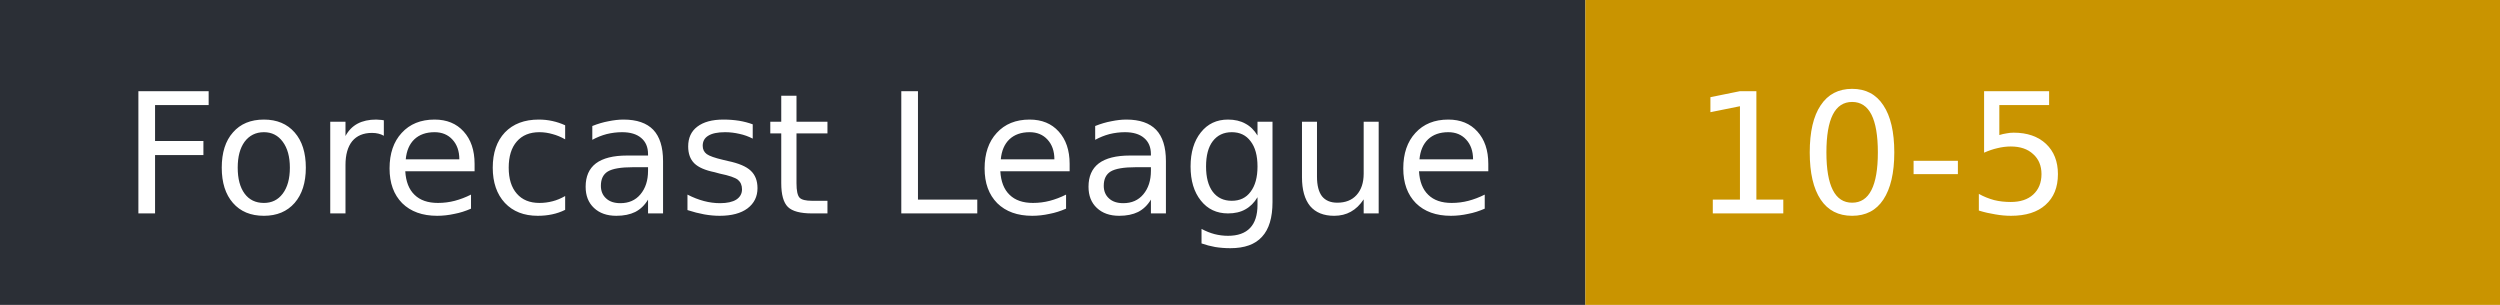
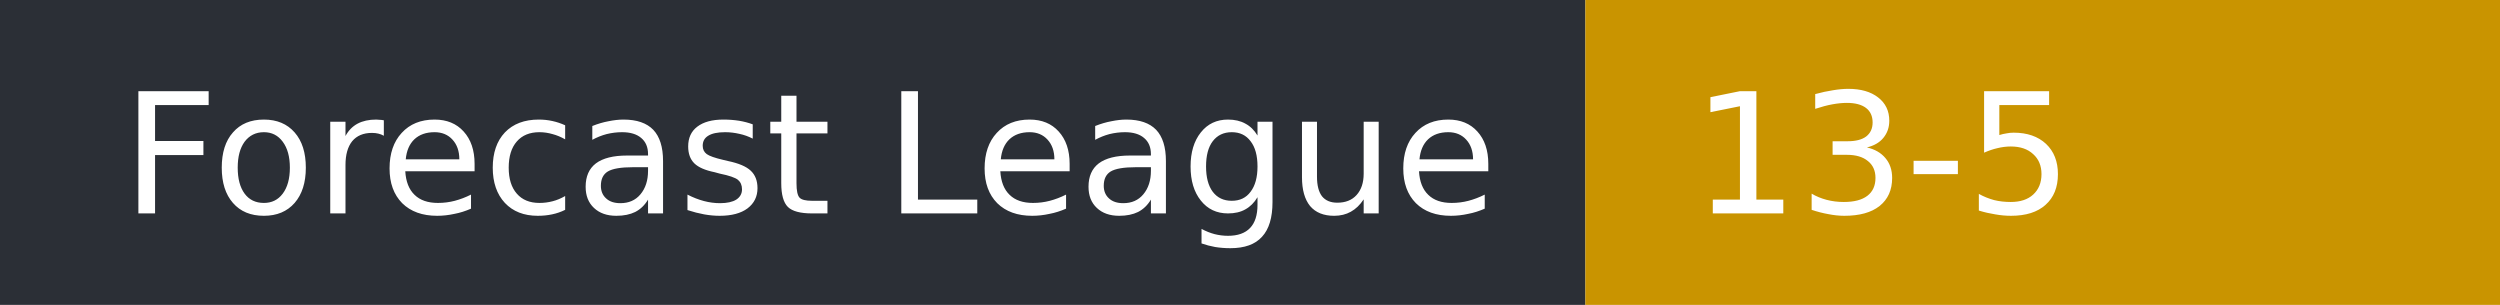
- <svg xmlns="http://www.w3.org/2000/svg" width="164" height="20" role="img" aria-label="Forecast League: 10-5">
+ <svg xmlns="http://www.w3.org/2000/svg" width="164" height="20" role="img" aria-label="Forecast League: 13-5">
  <rect width="104" height="20" fill="#2b2f36" />
  <rect x="104" width="60" height="20" fill="#c99400" />
  <g fill="#fff" font-family="Verdana,DejaVu Sans,sans-serif" font-size="11">
    <text x="8" y="14">Forecast League</text>
-     <text x="111" y="14">10-5</text>
+     <text x="111" y="14">13-5</text>
  </g>
</svg>
